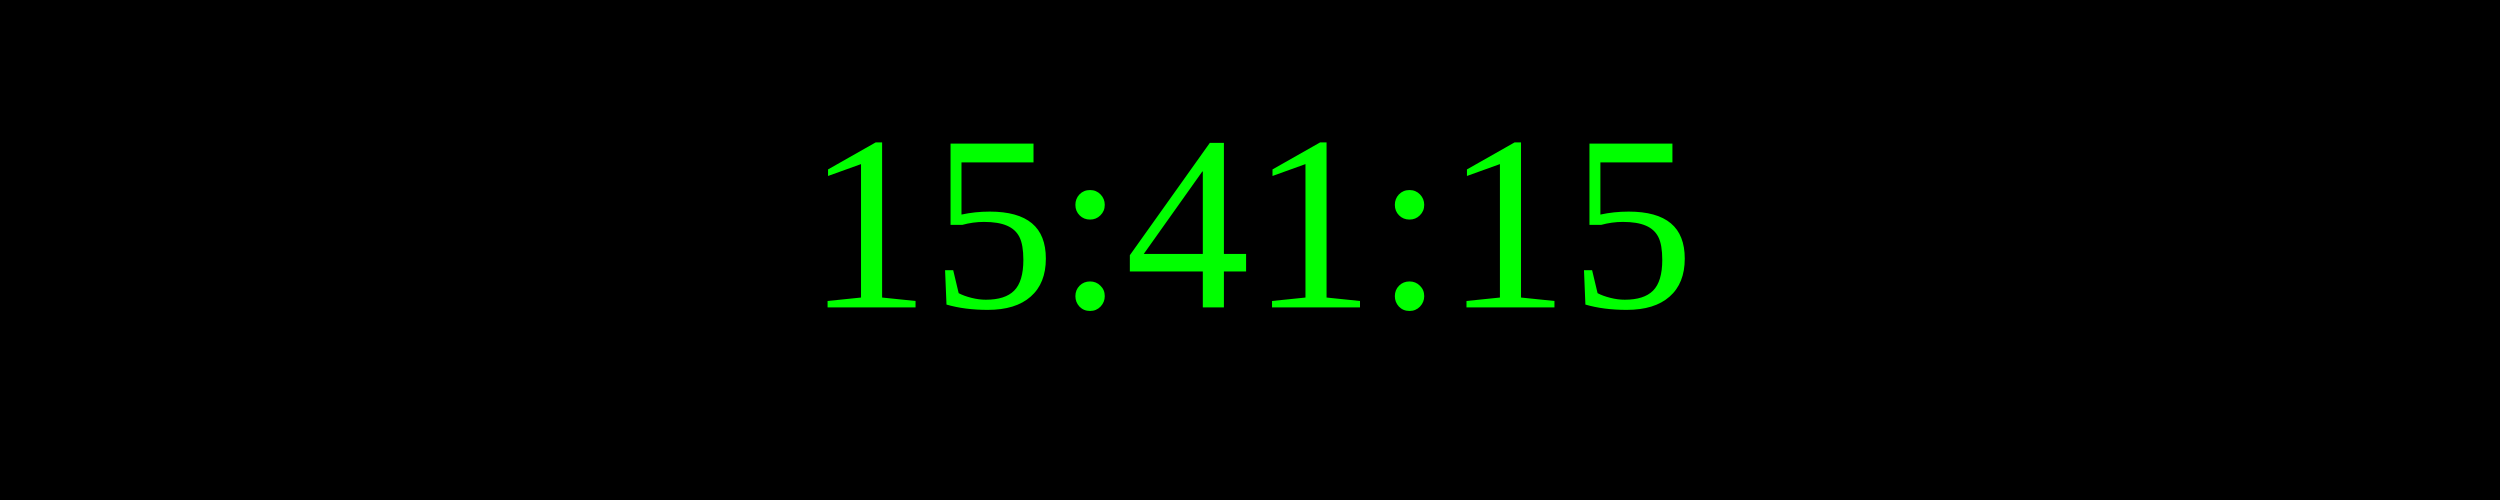
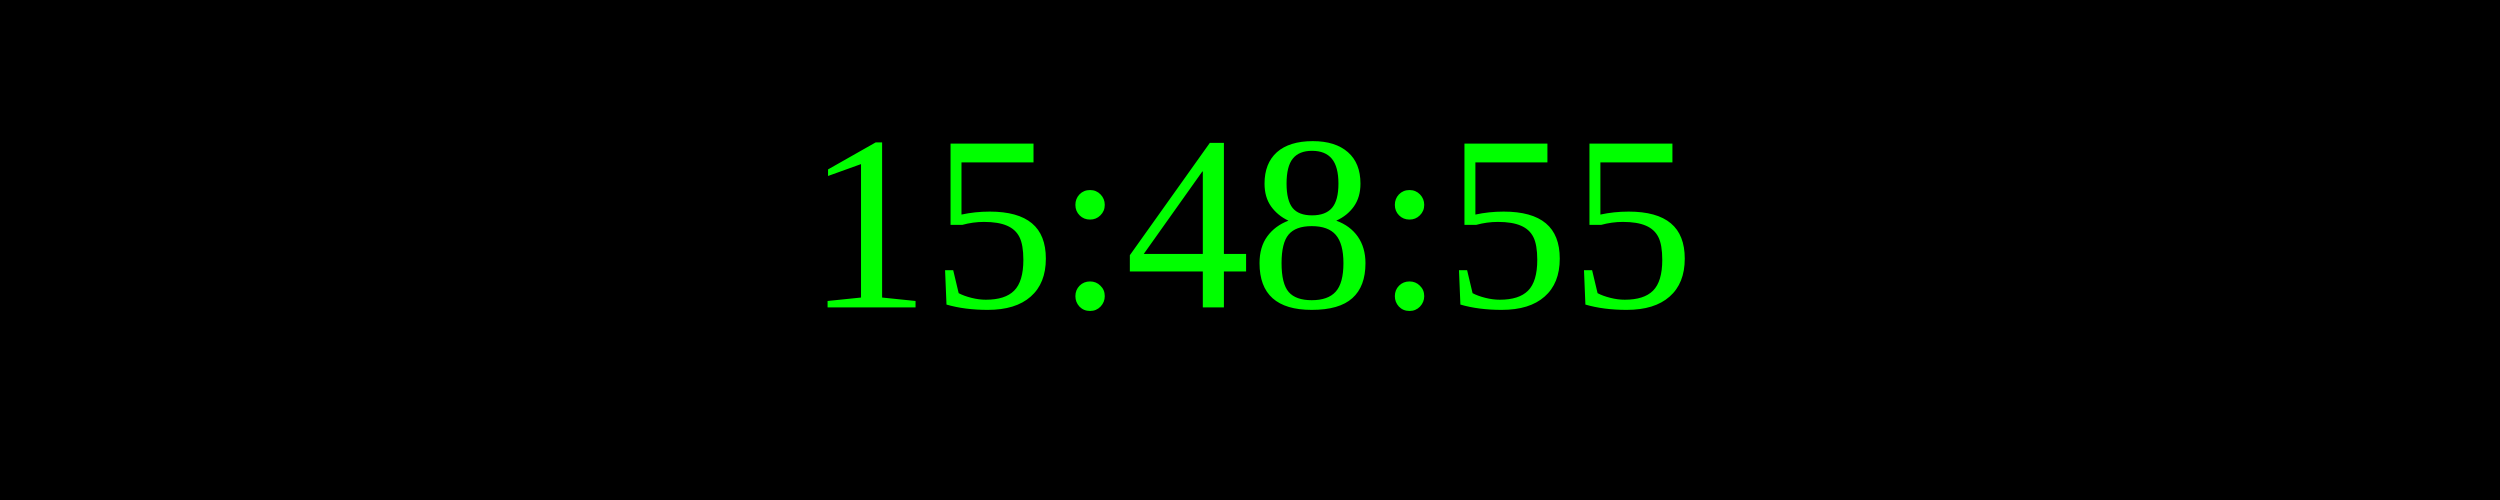
<svg xmlns="http://www.w3.org/2000/svg" width="250" height="50">
  <rect width="100%" height="100%" fill="black" />
  <text x="50%" y="50%" font-size="25" fill="lime" text-anchor="middle" dominant-baseline="middle">
- 15:41:15
+ 15:48:55
</text>
</svg>
